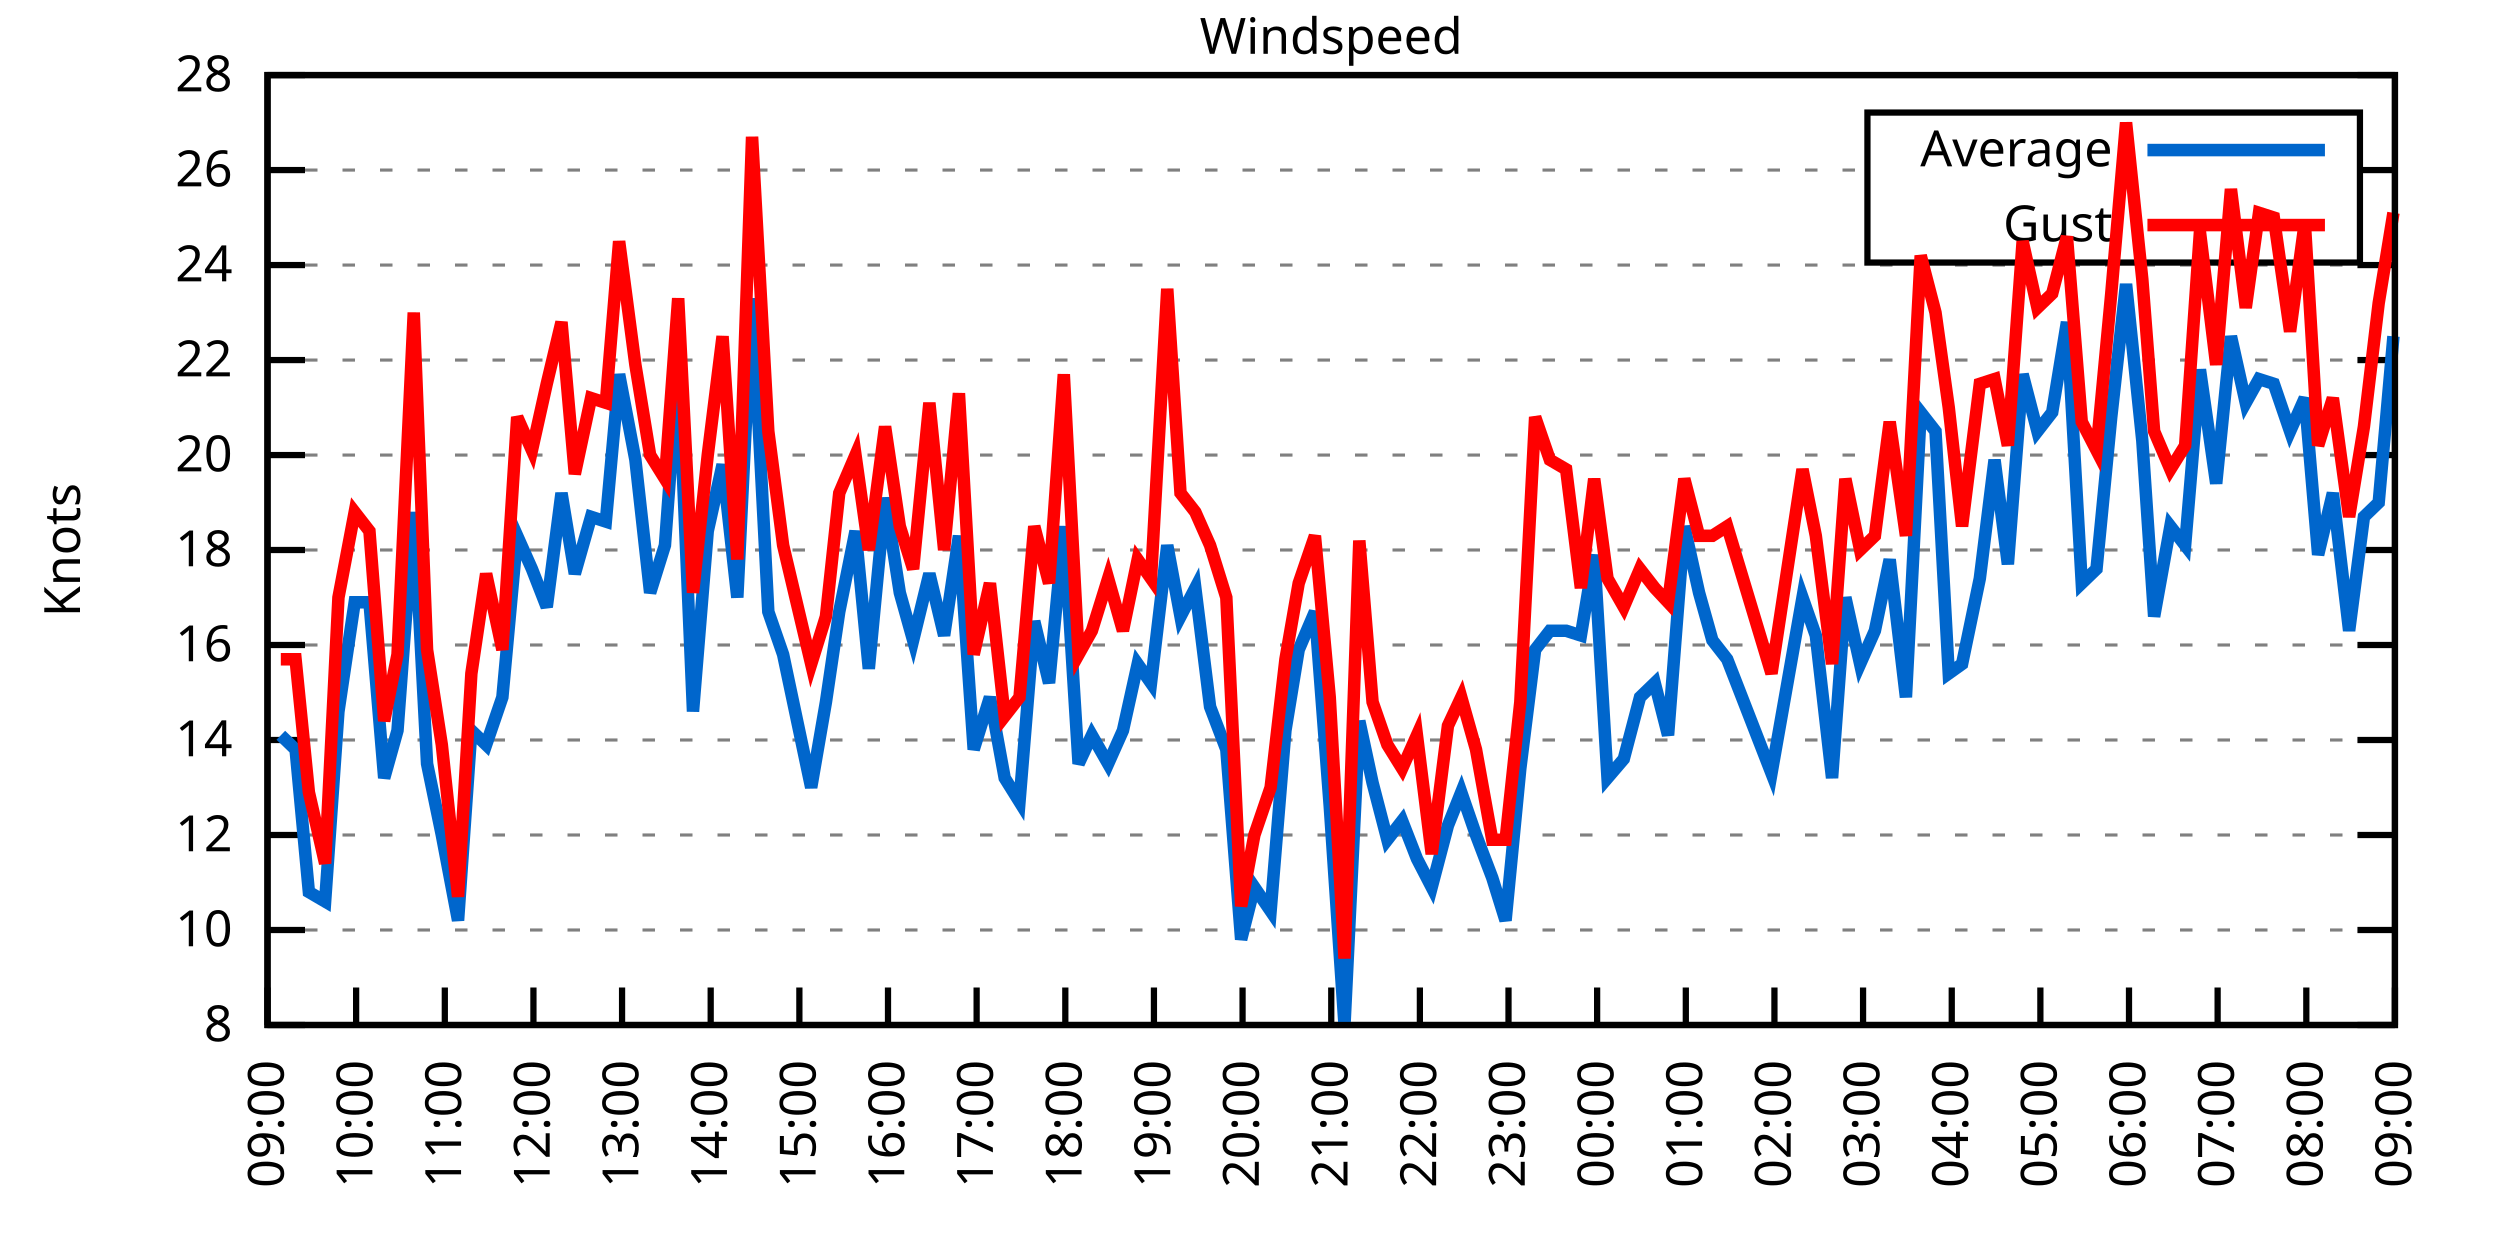
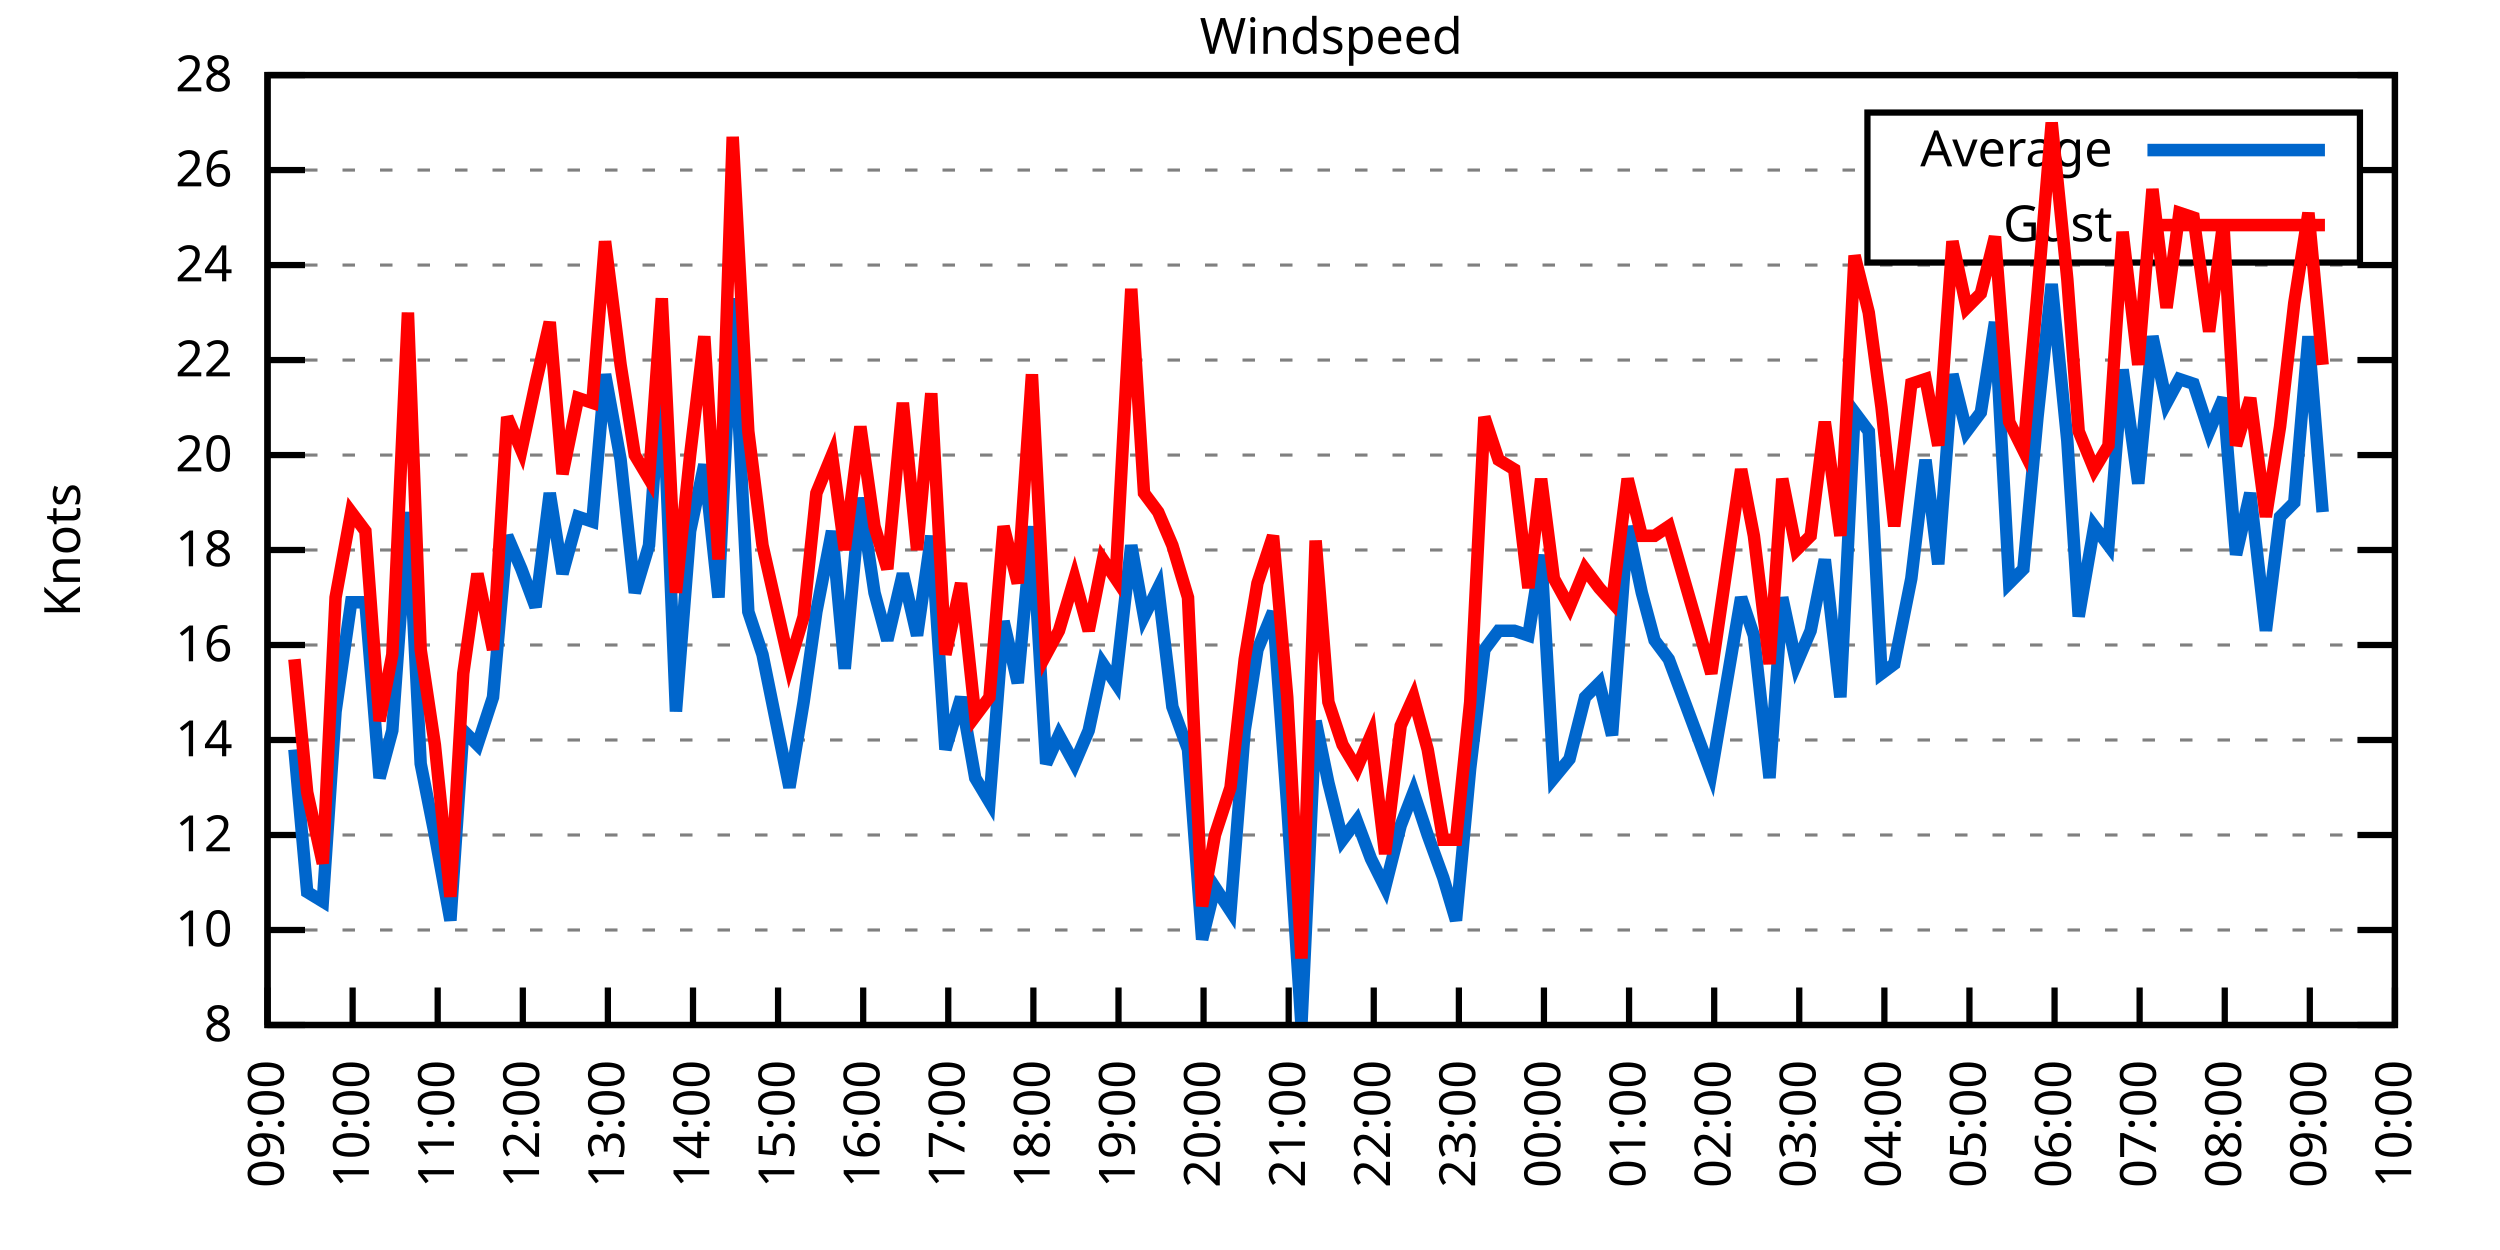
<svg xmlns="http://www.w3.org/2000/svg" xmlns:xlink="http://www.w3.org/1999/xlink" width="400" height="200" viewBox="0 0 400 200">
  <g id="gnuplot_canvas">
    <rect x="0" y="0" width="400" height="200" fill="none" />
    <defs>
      <circle id="gpDot" r="0.5" stroke-width="0.5" stroke="currentColor" />
      <path id="gpPt0" stroke-width="0.333" stroke="currentColor" d="M-1,0 h2 M0,-1 v2" />
      <path id="gpPt1" stroke-width="0.333" stroke="currentColor" d="M-1,-1 L1,1 M1,-1 L-1,1" />
      <path id="gpPt2" stroke-width="0.333" stroke="currentColor" d="M-1,0 L1,0 M0,-1 L0,1 M-1,-1 L1,1 M-1,1 L1,-1" />
      <rect id="gpPt3" stroke-width="0.333" stroke="currentColor" x="-1" y="-1" width="2" height="2" />
      <rect id="gpPt4" stroke-width="0.333" stroke="currentColor" fill="currentColor" x="-1" y="-1" width="2" height="2" />
      <circle id="gpPt5" stroke-width="0.333" stroke="currentColor" cx="0" cy="0" r="1" />
      <use xlink:href="#gpPt5" id="gpPt6" fill="currentColor" stroke="none" />
      <path id="gpPt7" stroke-width="0.333" stroke="currentColor" d="M0,-1.33 L-1.33,0.67 L1.33,0.67 z" />
      <use xlink:href="#gpPt7" id="gpPt8" fill="currentColor" stroke="none" />
      <use xlink:href="#gpPt7" id="gpPt9" stroke="currentColor" transform="rotate(180)" />
      <use xlink:href="#gpPt9" id="gpPt10" fill="currentColor" stroke="none" />
      <use xlink:href="#gpPt3" id="gpPt11" stroke="currentColor" transform="rotate(45)" />
      <use xlink:href="#gpPt11" id="gpPt12" fill="currentColor" stroke="none" />
      <path id="gpPt13" stroke-width="0.333" stroke="currentColor" d="M0,1.330 L1.265,0.411 L0.782,-1.067 L-0.782,-1.076 L-1.265,0.411 z" />
      <use xlink:href="#gpPt13" id="gpPt14" fill="currentColor" stroke="none" />
      <filter id="textbox" filterUnits="objectBoundingBox" x="0" y="0" height="1" width="1">
        <feFlood flood-color="white" flood-opacity="1" result="bgnd" />
        <feComposite in="SourceGraphic" in2="bgnd" operator="atop" />
      </filter>
      <filter id="greybox" filterUnits="objectBoundingBox" x="0" y="0" height="1" width="1">
        <feFlood flood-color="lightgrey" flood-opacity="1" result="grey" />
        <feComposite in="SourceGraphic" in2="grey" operator="atop" />
      </filter>
    </defs>
    <g fill="none" color="white" stroke="currentColor" stroke-width="1.00" stroke-linecap="butt" stroke-linejoin="miter">
</g>
    <g fill="none" color="black" stroke="currentColor" stroke-width="1.00" stroke-linecap="butt" stroke-linejoin="miter">
      <g stroke="none" shape-rendering="crispEdges">
        <polygon fill="rgb(255, 255, 255)" points="42.80,164.00 383.18,164.00 383.18,12.02 42.80,12.02 " />
      </g>
    </g>
    <g fill="none" color="black" stroke="currentColor" stroke-width="1.00" stroke-linecap="butt" stroke-linejoin="miter">
</g>
    <g fill="none" color="black" stroke="black" stroke-width="0.50" stroke-linecap="butt" stroke-linejoin="miter">
</g>
    <g fill="none" color="gray" stroke="currentColor" stroke-width="0.50" stroke-linecap="butt" stroke-linejoin="miter">
      <path stroke="gray" stroke-dasharray="2,4" class="gridline" d="M42.80,164.00 L383.19,164.00  " />
    </g>
    <g fill="none" color="gray" stroke="gray" stroke-width="1.00" stroke-linecap="butt" stroke-linejoin="miter">
</g>
    <g fill="none" color="black" stroke="currentColor" stroke-width="1.00" stroke-linecap="butt" stroke-linejoin="miter">
      <path stroke="black" d="M42.80,164.00 L48.80,164.00 M383.19,164.00 L377.19,164.00  " />
      <g transform="translate(37.20,166.60)" stroke="none" fill="black" font-family="Sans" font-size="8.00" text-anchor="end">
        <text>
          <tspan font-family="Sans"> 8</tspan>
        </text>
      </g>
    </g>
    <g fill="none" color="black" stroke="currentColor" stroke-width="1.00" stroke-linecap="butt" stroke-linejoin="miter">
</g>
    <g fill="none" color="black" stroke="black" stroke-width="0.50" stroke-linecap="butt" stroke-linejoin="miter">
</g>
    <g fill="none" color="gray" stroke="currentColor" stroke-width="0.50" stroke-linecap="butt" stroke-linejoin="miter">
      <path stroke="gray" stroke-dasharray="2,4" class="gridline" d="M42.80,148.80 L383.19,148.80  " />
    </g>
    <g fill="none" color="gray" stroke="gray" stroke-width="1.00" stroke-linecap="butt" stroke-linejoin="miter">
</g>
    <g fill="none" color="black" stroke="currentColor" stroke-width="1.00" stroke-linecap="butt" stroke-linejoin="miter">
      <path stroke="black" d="M42.80,148.80 L48.80,148.80 M383.19,148.80 L377.19,148.80  " />
      <g transform="translate(37.20,151.40)" stroke="none" fill="black" font-family="Sans" font-size="8.00" text-anchor="end">
        <text>
          <tspan font-family="Sans"> 10</tspan>
        </text>
      </g>
    </g>
    <g fill="none" color="black" stroke="currentColor" stroke-width="1.00" stroke-linecap="butt" stroke-linejoin="miter">
</g>
    <g fill="none" color="black" stroke="black" stroke-width="0.50" stroke-linecap="butt" stroke-linejoin="miter">
</g>
    <g fill="none" color="gray" stroke="currentColor" stroke-width="0.50" stroke-linecap="butt" stroke-linejoin="miter">
      <path stroke="gray" stroke-dasharray="2,4" class="gridline" d="M42.80,133.60 L383.19,133.60  " />
    </g>
    <g fill="none" color="gray" stroke="gray" stroke-width="1.00" stroke-linecap="butt" stroke-linejoin="miter">
</g>
    <g fill="none" color="black" stroke="currentColor" stroke-width="1.00" stroke-linecap="butt" stroke-linejoin="miter">
      <path stroke="black" d="M42.80,133.60 L48.80,133.60 M383.19,133.60 L377.19,133.60  " />
      <g transform="translate(37.20,136.20)" stroke="none" fill="black" font-family="Sans" font-size="8.00" text-anchor="end">
        <text>
          <tspan font-family="Sans"> 12</tspan>
        </text>
      </g>
    </g>
    <g fill="none" color="black" stroke="currentColor" stroke-width="1.00" stroke-linecap="butt" stroke-linejoin="miter">
</g>
    <g fill="none" color="black" stroke="black" stroke-width="0.50" stroke-linecap="butt" stroke-linejoin="miter">
</g>
    <g fill="none" color="gray" stroke="currentColor" stroke-width="0.50" stroke-linecap="butt" stroke-linejoin="miter">
      <path stroke="gray" stroke-dasharray="2,4" class="gridline" d="M42.80,118.40 L383.19,118.40  " />
    </g>
    <g fill="none" color="gray" stroke="gray" stroke-width="1.00" stroke-linecap="butt" stroke-linejoin="miter">
</g>
    <g fill="none" color="black" stroke="currentColor" stroke-width="1.00" stroke-linecap="butt" stroke-linejoin="miter">
      <path stroke="black" d="M42.80,118.40 L48.80,118.40 M383.19,118.40 L377.19,118.40  " />
      <g transform="translate(37.20,121.00)" stroke="none" fill="black" font-family="Sans" font-size="8.00" text-anchor="end">
        <text>
          <tspan font-family="Sans"> 14</tspan>
        </text>
      </g>
    </g>
    <g fill="none" color="black" stroke="currentColor" stroke-width="1.00" stroke-linecap="butt" stroke-linejoin="miter">
</g>
    <g fill="none" color="black" stroke="black" stroke-width="0.50" stroke-linecap="butt" stroke-linejoin="miter">
</g>
    <g fill="none" color="gray" stroke="currentColor" stroke-width="0.50" stroke-linecap="butt" stroke-linejoin="miter">
      <path stroke="gray" stroke-dasharray="2,4" class="gridline" d="M42.80,103.20 L383.19,103.20  " />
    </g>
    <g fill="none" color="gray" stroke="gray" stroke-width="1.00" stroke-linecap="butt" stroke-linejoin="miter">
</g>
    <g fill="none" color="black" stroke="currentColor" stroke-width="1.00" stroke-linecap="butt" stroke-linejoin="miter">
      <path stroke="black" d="M42.80,103.20 L48.80,103.20 M383.19,103.20 L377.19,103.20  " />
      <g transform="translate(37.20,105.80)" stroke="none" fill="black" font-family="Sans" font-size="8.00" text-anchor="end">
        <text>
          <tspan font-family="Sans"> 16</tspan>
        </text>
      </g>
    </g>
    <g fill="none" color="black" stroke="currentColor" stroke-width="1.00" stroke-linecap="butt" stroke-linejoin="miter">
</g>
    <g fill="none" color="black" stroke="black" stroke-width="0.50" stroke-linecap="butt" stroke-linejoin="miter">
</g>
    <g fill="none" color="gray" stroke="currentColor" stroke-width="0.50" stroke-linecap="butt" stroke-linejoin="miter">
      <path stroke="gray" stroke-dasharray="2,4" class="gridline" d="M42.80,88.00 L383.19,88.00  " />
    </g>
    <g fill="none" color="gray" stroke="gray" stroke-width="1.00" stroke-linecap="butt" stroke-linejoin="miter">
</g>
    <g fill="none" color="black" stroke="currentColor" stroke-width="1.00" stroke-linecap="butt" stroke-linejoin="miter">
      <path stroke="black" d="M42.80,88.00 L48.80,88.00 M383.19,88.00 L377.19,88.00  " />
      <g transform="translate(37.20,90.60)" stroke="none" fill="black" font-family="Sans" font-size="8.00" text-anchor="end">
        <text>
          <tspan font-family="Sans"> 18</tspan>
        </text>
      </g>
    </g>
    <g fill="none" color="black" stroke="currentColor" stroke-width="1.00" stroke-linecap="butt" stroke-linejoin="miter">
</g>
    <g fill="none" color="black" stroke="black" stroke-width="0.50" stroke-linecap="butt" stroke-linejoin="miter">
</g>
    <g fill="none" color="gray" stroke="currentColor" stroke-width="0.50" stroke-linecap="butt" stroke-linejoin="miter">
      <path stroke="gray" stroke-dasharray="2,4" class="gridline" d="M42.80,72.81 L383.19,72.81  " />
    </g>
    <g fill="none" color="gray" stroke="gray" stroke-width="1.00" stroke-linecap="butt" stroke-linejoin="miter">
</g>
    <g fill="none" color="black" stroke="currentColor" stroke-width="1.00" stroke-linecap="butt" stroke-linejoin="miter">
      <path stroke="black" d="M42.80,72.81 L48.80,72.81 M383.19,72.81 L377.19,72.81  " />
      <g transform="translate(37.20,75.41)" stroke="none" fill="black" font-family="Sans" font-size="8.00" text-anchor="end">
        <text>
          <tspan font-family="Sans"> 20</tspan>
        </text>
      </g>
    </g>
    <g fill="none" color="black" stroke="currentColor" stroke-width="1.00" stroke-linecap="butt" stroke-linejoin="miter">
</g>
    <g fill="none" color="black" stroke="black" stroke-width="0.50" stroke-linecap="butt" stroke-linejoin="miter">
</g>
    <g fill="none" color="gray" stroke="currentColor" stroke-width="0.50" stroke-linecap="butt" stroke-linejoin="miter">
      <path stroke="gray" stroke-dasharray="2,4" class="gridline" d="M42.80,57.61 L383.19,57.61  " />
    </g>
    <g fill="none" color="gray" stroke="gray" stroke-width="1.00" stroke-linecap="butt" stroke-linejoin="miter">
</g>
    <g fill="none" color="black" stroke="currentColor" stroke-width="1.00" stroke-linecap="butt" stroke-linejoin="miter">
      <path stroke="black" d="M42.80,57.61 L48.80,57.61 M383.19,57.61 L377.19,57.61  " />
      <g transform="translate(37.20,60.21)" stroke="none" fill="black" font-family="Sans" font-size="8.00" text-anchor="end">
        <text>
          <tspan font-family="Sans"> 22</tspan>
        </text>
      </g>
    </g>
    <g fill="none" color="black" stroke="currentColor" stroke-width="1.00" stroke-linecap="butt" stroke-linejoin="miter">
</g>
    <g fill="none" color="black" stroke="black" stroke-width="0.50" stroke-linecap="butt" stroke-linejoin="miter">
</g>
    <g fill="none" color="gray" stroke="currentColor" stroke-width="0.50" stroke-linecap="butt" stroke-linejoin="miter">
      <path stroke="gray" stroke-dasharray="2,4" class="gridline" d="M42.80,42.41 L383.19,42.41  " />
    </g>
    <g fill="none" color="gray" stroke="gray" stroke-width="1.00" stroke-linecap="butt" stroke-linejoin="miter">
</g>
    <g fill="none" color="black" stroke="currentColor" stroke-width="1.00" stroke-linecap="butt" stroke-linejoin="miter">
      <path stroke="black" d="M42.80,42.41 L48.80,42.41 M383.19,42.41 L377.19,42.41  " />
      <g transform="translate(37.20,45.01)" stroke="none" fill="black" font-family="Sans" font-size="8.00" text-anchor="end">
        <text>
          <tspan font-family="Sans"> 24</tspan>
        </text>
      </g>
    </g>
    <g fill="none" color="black" stroke="currentColor" stroke-width="1.00" stroke-linecap="butt" stroke-linejoin="miter">
</g>
    <g fill="none" color="black" stroke="black" stroke-width="0.50" stroke-linecap="butt" stroke-linejoin="miter">
</g>
    <g fill="none" color="gray" stroke="currentColor" stroke-width="0.50" stroke-linecap="butt" stroke-linejoin="miter">
      <path stroke="gray" stroke-dasharray="2,4" class="gridline" d="M42.80,27.21 L298.79,27.21 M377.59,27.21 L383.19,27.21  " />
    </g>
    <g fill="none" color="gray" stroke="gray" stroke-width="1.00" stroke-linecap="butt" stroke-linejoin="miter">
</g>
    <g fill="none" color="black" stroke="currentColor" stroke-width="1.00" stroke-linecap="butt" stroke-linejoin="miter">
      <path stroke="black" d="M42.80,27.21 L48.80,27.21 M383.19,27.21 L377.19,27.21  " />
      <g transform="translate(37.20,29.81)" stroke="none" fill="black" font-family="Sans" font-size="8.00" text-anchor="end">
        <text>
          <tspan font-family="Sans"> 26</tspan>
        </text>
      </g>
    </g>
    <g fill="none" color="black" stroke="currentColor" stroke-width="1.00" stroke-linecap="butt" stroke-linejoin="miter">
</g>
    <g fill="none" color="black" stroke="black" stroke-width="0.50" stroke-linecap="butt" stroke-linejoin="miter">
</g>
    <g fill="none" color="gray" stroke="currentColor" stroke-width="0.50" stroke-linecap="butt" stroke-linejoin="miter">
      <path stroke="gray" stroke-dasharray="2,4" class="gridline" d="M42.80,12.01 L383.19,12.01  " />
    </g>
    <g fill="none" color="gray" stroke="gray" stroke-width="1.00" stroke-linecap="butt" stroke-linejoin="miter">
</g>
    <g fill="none" color="black" stroke="currentColor" stroke-width="1.00" stroke-linecap="butt" stroke-linejoin="miter">
      <path stroke="black" d="M42.80,12.01 L48.80,12.01 M383.19,12.01 L377.19,12.01  " />
      <g transform="translate(37.20,14.61)" stroke="none" fill="black" font-family="Sans" font-size="8.00" text-anchor="end">
        <text>
          <tspan font-family="Sans"> 28</tspan>
        </text>
      </g>
    </g>
    <g fill="none" color="black" stroke="currentColor" stroke-width="1.00" stroke-linecap="butt" stroke-linejoin="miter">
      <path stroke="black" d="M42.80,164.00 L42.80,158.00  " />
      <g transform="translate(45.40,169.60) rotate(270.00)" stroke="none" fill="black" font-family="Sans" font-size="8.00" text-anchor="end">
        <text>
          <tspan font-family="Sans">09:00</tspan>
        </text>
      </g>
    </g>
    <g fill="none" color="black" stroke="currentColor" stroke-width="1.00" stroke-linecap="butt" stroke-linejoin="miter">
-       <path stroke="black" d="M56.98,164.00 L56.98,158.00  " />
-       <g transform="translate(59.58,169.60) rotate(270.00)" stroke="none" fill="black" font-family="Sans" font-size="8.00" text-anchor="end">
+       <path stroke="black" d="M56.42,164.00 L56.42,158.00  " />
+       <g transform="translate(59.02,169.60) rotate(270.00)" stroke="none" fill="black" font-family="Sans" font-size="8.00" text-anchor="end">
        <text>
          <tspan font-family="Sans">10:00</tspan>
        </text>
      </g>
    </g>
    <g fill="none" color="black" stroke="currentColor" stroke-width="1.00" stroke-linecap="butt" stroke-linejoin="miter">
-       <path stroke="black" d="M71.17,164.00 L71.17,158.00  " />
-       <g transform="translate(73.77,169.60) rotate(270.00)" stroke="none" fill="black" font-family="Sans" font-size="8.00" text-anchor="end">
+       <path stroke="black" d="M70.03,164.00 L70.03,158.00  " />
+       <g transform="translate(72.63,169.60) rotate(270.00)" stroke="none" fill="black" font-family="Sans" font-size="8.00" text-anchor="end">
        <text>
          <tspan font-family="Sans">11:00</tspan>
        </text>
      </g>
    </g>
    <g fill="none" color="black" stroke="currentColor" stroke-width="1.00" stroke-linecap="butt" stroke-linejoin="miter">
-       <path stroke="black" d="M85.35,164.00 L85.35,158.00  " />
-       <g transform="translate(87.95,169.60) rotate(270.00)" stroke="none" fill="black" font-family="Sans" font-size="8.00" text-anchor="end">
+       <path stroke="black" d="M83.65,164.00 L83.65,158.00  " />
+       <g transform="translate(86.25,169.60) rotate(270.00)" stroke="none" fill="black" font-family="Sans" font-size="8.00" text-anchor="end">
        <text>
          <tspan font-family="Sans">12:00</tspan>
        </text>
      </g>
    </g>
    <g fill="none" color="black" stroke="currentColor" stroke-width="1.00" stroke-linecap="butt" stroke-linejoin="miter">
-       <path stroke="black" d="M99.53,164.00 L99.53,158.00  " />
-       <g transform="translate(102.13,169.60) rotate(270.00)" stroke="none" fill="black" font-family="Sans" font-size="8.00" text-anchor="end">
+       <path stroke="black" d="M97.26,164.00 L97.26,158.00  " />
+       <g transform="translate(99.86,169.60) rotate(270.00)" stroke="none" fill="black" font-family="Sans" font-size="8.00" text-anchor="end">
        <text>
          <tspan font-family="Sans">13:00</tspan>
        </text>
      </g>
    </g>
    <g fill="none" color="black" stroke="currentColor" stroke-width="1.00" stroke-linecap="butt" stroke-linejoin="miter">
-       <path stroke="black" d="M113.71,164.00 L113.71,158.00  " />
-       <g transform="translate(116.31,169.60) rotate(270.00)" stroke="none" fill="black" font-family="Sans" font-size="8.00" text-anchor="end">
+       <path stroke="black" d="M110.88,164.00 L110.88,158.00  " />
+       <g transform="translate(113.48,169.60) rotate(270.00)" stroke="none" fill="black" font-family="Sans" font-size="8.00" text-anchor="end">
        <text>
          <tspan font-family="Sans">14:00</tspan>
        </text>
      </g>
    </g>
    <g fill="none" color="black" stroke="currentColor" stroke-width="1.00" stroke-linecap="butt" stroke-linejoin="miter">
-       <path stroke="black" d="M127.90,164.00 L127.90,158.00  " />
-       <g transform="translate(130.50,169.60) rotate(270.00)" stroke="none" fill="black" font-family="Sans" font-size="8.00" text-anchor="end">
+       <path stroke="black" d="M124.49,164.00 L124.49,158.00  " />
+       <g transform="translate(127.09,169.60) rotate(270.00)" stroke="none" fill="black" font-family="Sans" font-size="8.00" text-anchor="end">
        <text>
          <tspan font-family="Sans">15:00</tspan>
        </text>
      </g>
    </g>
    <g fill="none" color="black" stroke="currentColor" stroke-width="1.00" stroke-linecap="butt" stroke-linejoin="miter">
-       <path stroke="black" d="M142.08,164.00 L142.08,158.00  " />
-       <g transform="translate(144.68,169.60) rotate(270.00)" stroke="none" fill="black" font-family="Sans" font-size="8.00" text-anchor="end">
+       <path stroke="black" d="M138.11,164.00 L138.11,158.00  " />
+       <g transform="translate(140.71,169.60) rotate(270.00)" stroke="none" fill="black" font-family="Sans" font-size="8.00" text-anchor="end">
        <text>
          <tspan font-family="Sans">16:00</tspan>
        </text>
      </g>
    </g>
    <g fill="none" color="black" stroke="currentColor" stroke-width="1.00" stroke-linecap="butt" stroke-linejoin="miter">
-       <path stroke="black" d="M156.26,164.00 L156.26,158.00  " />
-       <g transform="translate(158.86,169.60) rotate(270.00)" stroke="none" fill="black" font-family="Sans" font-size="8.00" text-anchor="end">
+       <path stroke="black" d="M151.72,164.00 L151.72,158.00  " />
+       <g transform="translate(154.32,169.60) rotate(270.00)" stroke="none" fill="black" font-family="Sans" font-size="8.00" text-anchor="end">
        <text>
          <tspan font-family="Sans">17:00</tspan>
        </text>
      </g>
    </g>
    <g fill="none" color="black" stroke="currentColor" stroke-width="1.00" stroke-linecap="butt" stroke-linejoin="miter">
-       <path stroke="black" d="M170.45,164.00 L170.45,158.00  " />
-       <g transform="translate(173.05,169.60) rotate(270.00)" stroke="none" fill="black" font-family="Sans" font-size="8.00" text-anchor="end">
+       <path stroke="black" d="M165.34,164.00 L165.34,158.00  " />
+       <g transform="translate(167.94,169.60) rotate(270.00)" stroke="none" fill="black" font-family="Sans" font-size="8.00" text-anchor="end">
        <text>
          <tspan font-family="Sans">18:00</tspan>
        </text>
      </g>
    </g>
    <g fill="none" color="black" stroke="currentColor" stroke-width="1.00" stroke-linecap="butt" stroke-linejoin="miter">
-       <path stroke="black" d="M184.63,164.00 L184.63,158.00  " />
-       <g transform="translate(187.23,169.60) rotate(270.00)" stroke="none" fill="black" font-family="Sans" font-size="8.00" text-anchor="end">
+       <path stroke="black" d="M178.96,164.00 L178.96,158.00  " />
+       <g transform="translate(181.56,169.60) rotate(270.00)" stroke="none" fill="black" font-family="Sans" font-size="8.00" text-anchor="end">
        <text>
          <tspan font-family="Sans">19:00</tspan>
        </text>
      </g>
    </g>
    <g fill="none" color="black" stroke="currentColor" stroke-width="1.00" stroke-linecap="butt" stroke-linejoin="miter">
-       <path stroke="black" d="M198.81,164.00 L198.81,158.00  " />
-       <g transform="translate(201.41,169.60) rotate(270.00)" stroke="none" fill="black" font-family="Sans" font-size="8.00" text-anchor="end">
+       <path stroke="black" d="M192.57,164.00 L192.57,158.00  " />
+       <g transform="translate(195.17,169.60) rotate(270.00)" stroke="none" fill="black" font-family="Sans" font-size="8.00" text-anchor="end">
        <text>
          <tspan font-family="Sans">20:00</tspan>
        </text>
      </g>
    </g>
    <g fill="none" color="black" stroke="currentColor" stroke-width="1.00" stroke-linecap="butt" stroke-linejoin="miter">
-       <path stroke="black" d="M213.00,164.00 L213.00,158.00  " />
-       <g transform="translate(215.60,169.60) rotate(270.00)" stroke="none" fill="black" font-family="Sans" font-size="8.00" text-anchor="end">
+       <path stroke="black" d="M206.19,164.00 L206.19,158.00  " />
+       <g transform="translate(208.79,169.60) rotate(270.00)" stroke="none" fill="black" font-family="Sans" font-size="8.00" text-anchor="end">
        <text>
          <tspan font-family="Sans">21:00</tspan>
        </text>
      </g>
    </g>
    <g fill="none" color="black" stroke="currentColor" stroke-width="1.00" stroke-linecap="butt" stroke-linejoin="miter">
-       <path stroke="black" d="M227.18,164.00 L227.18,158.00  " />
-       <g transform="translate(229.78,169.60) rotate(270.00)" stroke="none" fill="black" font-family="Sans" font-size="8.00" text-anchor="end">
+       <path stroke="black" d="M219.80,164.00 L219.80,158.00  " />
+       <g transform="translate(222.40,169.60) rotate(270.00)" stroke="none" fill="black" font-family="Sans" font-size="8.00" text-anchor="end">
        <text>
          <tspan font-family="Sans">22:00</tspan>
        </text>
      </g>
    </g>
    <g fill="none" color="black" stroke="currentColor" stroke-width="1.00" stroke-linecap="butt" stroke-linejoin="miter">
-       <path stroke="black" d="M241.36,164.00 L241.36,158.00  " />
-       <g transform="translate(243.96,169.60) rotate(270.00)" stroke="none" fill="black" font-family="Sans" font-size="8.00" text-anchor="end">
+       <path stroke="black" d="M233.42,164.00 L233.42,158.00  " />
+       <g transform="translate(236.02,169.60) rotate(270.00)" stroke="none" fill="black" font-family="Sans" font-size="8.00" text-anchor="end">
        <text>
          <tspan font-family="Sans">23:00</tspan>
        </text>
      </g>
    </g>
    <g fill="none" color="black" stroke="currentColor" stroke-width="1.00" stroke-linecap="butt" stroke-linejoin="miter">
-       <path stroke="black" d="M255.54,164.00 L255.54,158.00  " />
-       <g transform="translate(258.14,169.60) rotate(270.00)" stroke="none" fill="black" font-family="Sans" font-size="8.00" text-anchor="end">
+       <path stroke="black" d="M247.03,164.00 L247.03,158.00  " />
+       <g transform="translate(249.63,169.60) rotate(270.00)" stroke="none" fill="black" font-family="Sans" font-size="8.00" text-anchor="end">
        <text>
          <tspan font-family="Sans">00:00</tspan>
        </text>
      </g>
    </g>
    <g fill="none" color="black" stroke="currentColor" stroke-width="1.00" stroke-linecap="butt" stroke-linejoin="miter">
-       <path stroke="black" d="M269.73,164.00 L269.73,158.00  " />
-       <g transform="translate(272.33,169.60) rotate(270.00)" stroke="none" fill="black" font-family="Sans" font-size="8.00" text-anchor="end">
+       <path stroke="black" d="M260.65,164.00 L260.65,158.00  " />
+       <g transform="translate(263.25,169.60) rotate(270.00)" stroke="none" fill="black" font-family="Sans" font-size="8.00" text-anchor="end">
        <text>
          <tspan font-family="Sans">01:00</tspan>
        </text>
      </g>
    </g>
    <g fill="none" color="black" stroke="currentColor" stroke-width="1.00" stroke-linecap="butt" stroke-linejoin="miter">
-       <path stroke="black" d="M283.91,164.00 L283.91,158.00  " />
-       <g transform="translate(286.51,169.60) rotate(270.00)" stroke="none" fill="black" font-family="Sans" font-size="8.00" text-anchor="end">
+       <path stroke="black" d="M274.27,164.00 L274.27,158.00  " />
+       <g transform="translate(276.87,169.60) rotate(270.00)" stroke="none" fill="black" font-family="Sans" font-size="8.00" text-anchor="end">
        <text>
          <tspan font-family="Sans">02:00</tspan>
        </text>
      </g>
    </g>
    <g fill="none" color="black" stroke="currentColor" stroke-width="1.00" stroke-linecap="butt" stroke-linejoin="miter">
-       <path stroke="black" d="M298.09,164.00 L298.09,158.00  " />
-       <g transform="translate(300.69,169.60) rotate(270.00)" stroke="none" fill="black" font-family="Sans" font-size="8.00" text-anchor="end">
+       <path stroke="black" d="M287.88,164.00 L287.88,158.00  " />
+       <g transform="translate(290.48,169.60) rotate(270.00)" stroke="none" fill="black" font-family="Sans" font-size="8.00" text-anchor="end">
        <text>
          <tspan font-family="Sans">03:00</tspan>
        </text>
      </g>
    </g>
    <g fill="none" color="black" stroke="currentColor" stroke-width="1.00" stroke-linecap="butt" stroke-linejoin="miter">
-       <path stroke="black" d="M312.28,164.00 L312.28,158.00  " />
-       <g transform="translate(314.88,169.60) rotate(270.00)" stroke="none" fill="black" font-family="Sans" font-size="8.00" text-anchor="end">
+       <path stroke="black" d="M301.50,164.00 L301.50,158.00  " />
+       <g transform="translate(304.10,169.60) rotate(270.00)" stroke="none" fill="black" font-family="Sans" font-size="8.00" text-anchor="end">
        <text>
          <tspan font-family="Sans">04:00</tspan>
        </text>
      </g>
    </g>
    <g fill="none" color="black" stroke="currentColor" stroke-width="1.00" stroke-linecap="butt" stroke-linejoin="miter">
-       <path stroke="black" d="M326.46,164.00 L326.46,158.00  " />
-       <g transform="translate(329.06,169.60) rotate(270.00)" stroke="none" fill="black" font-family="Sans" font-size="8.00" text-anchor="end">
+       <path stroke="black" d="M315.11,164.00 L315.11,158.00  " />
+       <g transform="translate(317.71,169.60) rotate(270.00)" stroke="none" fill="black" font-family="Sans" font-size="8.00" text-anchor="end">
        <text>
          <tspan font-family="Sans">05:00</tspan>
        </text>
      </g>
    </g>
    <g fill="none" color="black" stroke="currentColor" stroke-width="1.00" stroke-linecap="butt" stroke-linejoin="miter">
-       <path stroke="black" d="M340.64,164.00 L340.64,158.00  " />
-       <g transform="translate(343.24,169.60) rotate(270.00)" stroke="none" fill="black" font-family="Sans" font-size="8.00" text-anchor="end">
+       <path stroke="black" d="M328.73,164.00 L328.73,158.00  " />
+       <g transform="translate(331.33,169.60) rotate(270.00)" stroke="none" fill="black" font-family="Sans" font-size="8.00" text-anchor="end">
        <text>
          <tspan font-family="Sans">06:00</tspan>
        </text>
      </g>
    </g>
    <g fill="none" color="black" stroke="currentColor" stroke-width="1.00" stroke-linecap="butt" stroke-linejoin="miter">
-       <path stroke="black" d="M354.82,164.00 L354.82,158.00  " />
-       <g transform="translate(357.42,169.60) rotate(270.00)" stroke="none" fill="black" font-family="Sans" font-size="8.00" text-anchor="end">
+       <path stroke="black" d="M342.34,164.00 L342.34,158.00  " />
+       <g transform="translate(344.94,169.60) rotate(270.00)" stroke="none" fill="black" font-family="Sans" font-size="8.00" text-anchor="end">
        <text>
          <tspan font-family="Sans">07:00</tspan>
        </text>
      </g>
    </g>
    <g fill="none" color="black" stroke="currentColor" stroke-width="1.00" stroke-linecap="butt" stroke-linejoin="miter">
-       <path stroke="black" d="M369.01,164.00 L369.01,158.00  " />
-       <g transform="translate(371.61,169.60) rotate(270.00)" stroke="none" fill="black" font-family="Sans" font-size="8.00" text-anchor="end">
+       <path stroke="black" d="M355.96,164.00 L355.96,158.00  " />
+       <g transform="translate(358.56,169.60) rotate(270.00)" stroke="none" fill="black" font-family="Sans" font-size="8.00" text-anchor="end">
        <text>
          <tspan font-family="Sans">08:00</tspan>
+         </text>
+       </g>
+     </g>
+     <g fill="none" color="black" stroke="currentColor" stroke-width="1.00" stroke-linecap="butt" stroke-linejoin="miter">
+       <path stroke="black" d="M369.57,164.00 L369.57,158.00  " />
+       <g transform="translate(372.17,169.60) rotate(270.00)" stroke="none" fill="black" font-family="Sans" font-size="8.00" text-anchor="end">
+         <text>
+           <tspan font-family="Sans">09:00</tspan>
        </text>
      </g>
    </g>
    <g fill="none" color="black" stroke="currentColor" stroke-width="1.00" stroke-linecap="butt" stroke-linejoin="miter">
      <path stroke="black" d="M383.19,164.00 L383.19,158.00  " />
      <g transform="translate(385.79,169.60) rotate(270.00)" stroke="none" fill="black" font-family="Sans" font-size="8.00" text-anchor="end">
        <text>
-           <tspan font-family="Sans">09:00</tspan>
+           <tspan font-family="Sans">10:00</tspan>
        </text>
      </g>
    </g>
    <g fill="none" color="black" stroke="currentColor" stroke-width="1.00" stroke-linecap="butt" stroke-linejoin="miter">
</g>
    <g fill="none" color="black" stroke="currentColor" stroke-width="1.00" stroke-linecap="butt" stroke-linejoin="miter">
      <path stroke="black" d="M42.80,12.01 L42.80,164.00 L383.19,164.00 L383.19,12.01 L42.80,12.01 Z  " />
    </g>
    <g fill="none" color="black" stroke="currentColor" stroke-width="1.00" stroke-linecap="butt" stroke-linejoin="miter">
</g>
    <g fill="none" color="black" stroke="currentColor" stroke-width="1.00" stroke-linecap="butt" stroke-linejoin="miter">
      <path stroke="black" d="M298.79,42.01 L298.79,18.01 L377.59,18.01 L377.59,42.01 L298.79,42.01 Z  " />
    </g>
    <g id="Windspeed_plot_1">
      <g fill="none" color="white" stroke="black" stroke-width="2.00" stroke-linecap="butt" stroke-linejoin="miter">
</g>
      <g fill="none" color="black" stroke="currentColor" stroke-width="2.00" stroke-linecap="butt" stroke-linejoin="miter">
        <g transform="translate(337.99,26.61)" stroke="none" fill="black" font-family="Sans" font-size="8.00" text-anchor="end">
          <text>
            <tspan font-family="Sans">Average</tspan>
          </text>
        </g>
      </g>
      <g fill="none" color="black" stroke="currentColor" stroke-width="2.00" stroke-linecap="butt" stroke-linejoin="miter">
-         <path stroke="rgb(  0, 102, 204)" d="M343.59,24.01 L371.99,24.01 M44.93,117.64 L47.29,119.92 L49.42,142.72 L52.02,144.24 L54.15,113.84 L56.75,96.36   L59.11,96.36 L61.47,124.48 L63.60,116.88 L66.20,81.93 L68.33,122.20 L70.69,133.60 L73.29,147.28 L75.42,116.88   L77.78,119.16 L80.38,111.56 L82.75,85.73 L85.11,91.04 L87.48,97.12 L89.84,78.89 L91.97,91.80 L94.57,82.69   L96.93,83.45 L99.06,59.89 L101.66,73.57 L104.02,94.84 L106.39,87.25 L108.51,58.37 L110.88,113.84 L113.24,84.97   L115.61,74.33 L117.97,95.60 L120.33,47.73 L122.93,97.88 L125.30,104.72 L129.79,126.00 L132.15,112.32 L134.28,97.88   L136.88,84.97 L139.01,107.00 L141.61,79.65 L143.97,94.84 L146.10,102.44 L148.70,91.80 L151.06,101.68 L153.43,85.73   L155.79,119.92 L158.39,111.56 L160.75,124.48 L163.12,128.28 L165.48,99.40 L167.85,109.28 L170.21,84.21 L172.57,122.20   L174.70,117.64 L177.30,122.20 L179.67,116.88 L182.03,106.24 L184.16,109.28 L186.76,87.25 L188.88,98.64 L191.25,94.08   L193.61,113.08 L196.21,119.92 L198.58,150.32 L200.70,141.96 L203.30,145.76 L205.67,116.88 L207.79,103.96 L210.39,97.88   L212.76,129.04 L215.12,164.00 L217.49,115.36 L219.61,125.24 L221.98,134.36 L224.34,131.32 L226.71,137.40 L229.07,141.96   L231.67,132.08 L233.80,126.76 L236.16,133.60 L238.76,140.44 L240.89,147.28 L243.25,122.96 L245.62,103.96 L247.98,100.92   L250.58,100.92 L252.94,101.68 L255.07,88.76 L257.20,124.48 L259.80,121.44 L262.40,111.56 L264.76,109.28 L266.89,117.64   L269.49,84.21 L271.85,94.84 L273.98,102.44 L276.35,105.48 L283.44,123.72 L288.40,95.60 L290.53,101.68 L293.13,124.48   L295.26,95.60 L297.62,106.24 L299.98,100.92 L302.35,89.52 L304.95,111.56 L307.31,65.97 L309.68,69.01 L311.80,107.76   L313.93,106.24 L316.77,92.56 L319.13,73.57 L321.26,90.28 L323.62,59.89 L325.99,69.01 L328.35,65.97 L330.71,51.53   L333.08,93.32 L335.44,91.04 L337.80,66.73 L340.17,45.45 L342.77,70.53 L344.66,98.64 L347.26,84.21 L349.62,87.25   L351.99,59.13 L354.59,77.37 L356.95,53.81 L359.32,64.45 L361.44,60.65 L363.81,61.41 L366.41,69.01 L368.77,63.69   L370.90,88.76 L373.26,78.89 L375.86,100.92 L378.23,82.69 L380.59,80.41 L382.95,53.81  " />
+         <path stroke="rgb(  0, 102, 204)" d="M343.59,24.01 L371.99,24.01 M47.11,119.92 L49.15,142.72 L51.65,144.24 L53.69,113.84 L56.19,96.36 L58.46,96.36   L60.73,124.48 L62.77,116.88 L65.27,81.93 L67.31,122.20 L69.58,133.60 L72.07,147.28 L74.12,116.88 L76.39,119.16   L78.88,111.56 L81.15,85.73 L83.42,91.04 L85.69,97.12 L87.96,78.89 L90.00,91.80 L92.50,82.69 L94.77,83.45   L96.81,59.89 L99.30,73.57 L101.57,94.84 L103.84,87.25 L105.89,58.37 L108.15,113.84 L110.42,84.97 L112.69,74.33   L114.96,95.60 L117.23,47.73 L119.73,97.88 L122.00,104.72 L126.31,126.00 L128.58,112.32 L130.62,97.88 L133.12,84.97   L135.16,107.00 L137.66,79.65 L139.92,94.84 L141.97,102.44 L144.46,91.80 L146.73,101.68 L149.00,85.73 L151.27,119.92   L153.77,111.56 L156.04,124.48 L158.31,128.28 L160.57,99.40 L162.84,109.28 L165.11,84.21 L167.38,122.20 L169.43,117.64   L171.92,122.20 L174.19,116.88 L176.46,106.24 L178.50,109.28 L181.00,87.25 L183.04,98.64 L185.31,94.08 L187.58,113.08   L190.08,119.92 L192.34,150.32 L194.39,141.96 L196.88,145.76 L199.15,116.88 L201.19,103.96 L203.69,97.88 L205.96,129.04   L208.23,164.00 L210.50,115.36 L212.54,125.24 L214.81,134.36 L217.08,131.32 L219.35,137.40 L221.62,141.96 L224.11,132.08   L226.16,126.76 L228.43,133.60 L230.92,140.44 L232.96,147.28 L235.23,122.96 L237.50,103.96 L239.77,100.92 L242.27,100.92   L244.54,101.68 L246.58,88.76 L248.62,124.48 L251.12,121.44 L253.61,111.56 L255.88,109.28 L257.93,117.64 L260.42,84.21   L262.69,94.84 L264.73,102.44 L267.00,105.48 L273.81,123.72 L278.58,95.60 L280.62,101.68 L283.12,124.48 L285.16,95.60   L287.43,106.24 L289.70,100.92 L291.97,89.52 L294.46,111.56 L296.73,65.97 L299.00,69.01 L301.04,107.76 L303.08,106.24   L305.81,92.56 L308.08,73.57 L310.12,90.28 L312.39,59.89 L314.66,69.01 L316.93,65.97 L319.20,51.53 L321.47,93.32   L323.74,91.04 L326.00,66.73 L328.27,45.45 L330.77,70.53 L332.59,98.64 L335.08,84.21 L337.35,87.25 L339.62,59.13   L342.12,77.37 L344.39,53.81 L346.65,64.45 L348.70,60.65 L350.97,61.41 L353.46,69.01 L355.73,63.69 L357.77,88.76   L360.04,78.89 L362.54,100.92 L364.81,82.69 L367.08,80.41 L369.35,53.81 L371.62,81.93  " />
      </g>
    </g>
    <g id="Windspeed_plot_2">
      <g fill="none" color="black" stroke="currentColor" stroke-width="2.00" stroke-linecap="butt" stroke-linejoin="miter">
        <g transform="translate(337.99,38.61)" stroke="none" fill="black" font-family="Sans" font-size="8.00" text-anchor="end">
          <text>
            <tspan font-family="Sans">Gust</tspan>
          </text>
        </g>
      </g>
      <g fill="none" color="black" stroke="currentColor" stroke-width="2.00" stroke-linecap="butt" stroke-linejoin="miter">
-         <path stroke="rgb(255,   0,   0)" d="M343.59,36.01 L371.99,36.01 M44.93,105.48 L47.29,105.48 L49.42,126.76 L52.02,138.16 L54.15,95.60 L56.75,81.93   L59.11,84.97 L61.47,115.36 L63.60,104.72 L66.20,50.01 L68.33,103.96 L70.69,119.16 L73.29,143.48 L75.42,107.76   L77.78,91.80 L80.38,103.96 L82.75,66.73 L85.11,72.05 L87.48,61.41 L89.84,51.53 L91.97,75.85 L94.57,63.69   L96.93,64.45 L99.06,38.61 L101.66,58.37 L104.02,72.81 L106.39,76.61 L108.51,47.73 L110.88,94.84 L113.24,72.81   L115.61,53.81 L117.97,89.52 L120.33,21.89 L122.93,69.01 L125.30,87.25 L129.79,106.24 L132.15,98.64 L134.28,78.89   L136.88,72.81 L139.01,88.00 L141.61,68.25 L143.97,84.21 L146.10,91.04 L148.70,64.45 L151.06,88.00 L153.43,62.93   L155.79,104.72 L158.39,93.32 L160.75,114.60 L163.12,111.56 L165.48,84.21 L167.85,93.32 L170.21,59.89 L172.57,104.72   L174.70,100.92 L177.30,92.56 L179.67,100.92 L182.03,89.52 L184.16,92.56 L186.76,46.21 L188.88,78.89 L191.25,81.93   L193.61,87.25 L196.21,95.60 L198.58,145.00 L200.70,133.60 L203.30,126.00 L205.67,105.48 L207.79,93.32 L210.39,85.73   L212.76,111.56 L215.12,153.36 L217.49,86.49 L219.61,112.32 L221.98,119.16 L224.34,122.96 L226.71,117.64 L229.07,136.64   L231.67,116.12 L233.80,111.56 L236.16,119.92 L238.76,134.36 L240.89,134.36 L243.25,112.32 L245.62,66.73 L247.98,73.57   L250.58,75.09 L252.94,94.08 L255.07,76.61 L257.20,92.56 L259.80,97.12 L262.40,91.04 L264.76,94.08 L266.89,96.36   L269.49,76.61 L271.85,85.73 L273.98,85.73 L276.35,84.21 L283.44,107.76 L288.40,75.09 L290.53,85.73 L293.13,106.24   L295.26,76.61 L297.62,88.00 L299.98,85.73 L302.35,67.49 L304.95,85.73 L307.31,40.89 L309.68,50.01 L311.80,65.21   L313.93,84.21 L316.77,61.41 L319.13,60.65 L321.26,71.29 L323.62,38.61 L325.99,49.25 L328.35,46.97 L330.71,37.85   L333.08,67.49 L335.44,72.05 L337.80,46.97 L340.17,19.61 L342.77,44.69 L344.66,69.01 L347.26,75.09 L349.62,71.29   L351.99,37.09 L354.59,58.37 L356.95,30.25 L359.32,49.25 L361.44,34.05 L363.81,34.81 L366.41,53.05 L368.77,35.57   L370.90,71.29 L373.26,63.69 L375.86,82.69 L378.23,68.25 L380.59,48.49 L382.95,34.05  " />
+         <path stroke="rgb(255,   0,   0)" d="M343.59,36.01 L371.99,36.01 M47.11,105.48 L49.15,126.76 L51.65,138.16 L53.69,95.60 L56.19,81.93 L58.46,84.97   L60.73,115.36 L62.77,104.72 L65.27,50.01 L67.31,103.96 L69.58,119.16 L72.07,143.48 L74.12,107.76 L76.39,91.80   L78.88,103.96 L81.15,66.73 L83.42,72.05 L85.69,61.41 L87.96,51.53 L90.00,75.85 L92.50,63.69 L94.77,64.45   L96.81,38.61 L99.30,58.37 L101.57,72.81 L103.84,76.61 L105.89,47.73 L108.15,94.84 L110.42,72.81 L112.69,53.81   L114.96,89.52 L117.23,21.89 L119.73,69.01 L122.00,87.25 L126.31,106.24 L128.58,98.64 L130.62,78.89 L133.12,72.81   L135.16,88.00 L137.66,68.25 L139.92,84.21 L141.97,91.04 L144.46,64.45 L146.73,88.00 L149.00,62.93 L151.27,104.72   L153.77,93.32 L156.04,114.60 L158.31,111.56 L160.57,84.21 L162.84,93.32 L165.11,59.89 L167.38,104.72 L169.43,100.92   L171.92,92.56 L174.19,100.92 L176.46,89.52 L178.50,92.56 L181.00,46.21 L183.04,78.89 L185.31,81.93 L187.58,87.25   L190.08,95.60 L192.34,145.00 L194.39,133.60 L196.88,126.00 L199.15,105.48 L201.19,93.32 L203.69,85.73 L205.96,111.56   L208.23,153.36 L210.50,86.49 L212.54,112.32 L214.81,119.16 L217.08,122.96 L219.35,117.64 L221.62,136.64 L224.11,116.12   L226.16,111.56 L228.43,119.92 L230.92,134.36 L232.96,134.36 L235.23,112.32 L237.50,66.73 L239.77,73.57 L242.27,75.09   L244.54,94.08 L246.58,76.61 L248.62,92.56 L251.12,97.12 L253.61,91.04 L255.88,94.08 L257.93,96.36 L260.42,76.61   L262.69,85.73 L264.73,85.73 L267.00,84.21 L273.81,107.76 L278.58,75.09 L280.62,85.73 L283.12,106.24 L285.16,76.61   L287.43,88.00 L289.70,85.73 L291.97,67.49 L294.46,85.73 L296.73,40.89 L299.00,50.01 L301.04,65.21 L303.08,84.21   L305.81,61.41 L308.08,60.65 L310.12,71.29 L312.39,38.61 L314.66,49.25 L316.93,46.97 L319.20,37.85 L321.47,67.49   L323.74,72.05 L326.00,46.97 L328.27,19.61 L330.77,44.69 L332.59,69.01 L335.08,75.09 L337.35,71.29 L339.62,37.09   L342.12,58.37 L344.39,30.25 L346.65,49.25 L348.70,34.05 L350.97,34.81 L353.46,53.05 L355.73,35.57 L357.77,71.29   L360.04,63.69 L362.54,82.69 L364.81,68.25 L367.08,48.49 L369.35,34.05 L371.62,58.37  " />
      </g>
    </g>
    <g fill="none" color="black" stroke="currentColor" stroke-width="2.00" stroke-linecap="butt" stroke-linejoin="miter">
</g>
    <g fill="none" color="black" stroke="black" stroke-width="1.00" stroke-linecap="butt" stroke-linejoin="miter">
</g>
    <g fill="none" color="black" stroke="currentColor" stroke-width="1.00" stroke-linecap="butt" stroke-linejoin="miter">
      <path stroke="black" d="M42.80,12.01 L42.80,164.00 L383.19,164.00 L383.19,12.01 L42.80,12.01 Z  " />
      <g transform="translate(12.80,88.01) rotate(270.00)" stroke="none" fill="black" font-family="Sans" font-size="8.00" text-anchor="middle">
        <text>
          <tspan font-family="Sans">Knots</tspan>
        </text>
      </g>
    </g>
    <g fill="none" color="black" stroke="currentColor" stroke-width="1.00" stroke-linecap="butt" stroke-linejoin="miter">
</g>
    <g fill="none" color="black" stroke="currentColor" stroke-width="1.00" stroke-linecap="butt" stroke-linejoin="miter">
      <g transform="translate(212.99,8.61)" stroke="none" fill="black" font-family="Sans" font-size="8.00" text-anchor="middle">
        <text>
          <tspan font-family="Sans">Windspeed</tspan>
        </text>
      </g>
    </g>
    <g fill="none" color="black" stroke="currentColor" stroke-width="1.00" stroke-linecap="butt" stroke-linejoin="miter">
</g>
  </g>
</svg>
